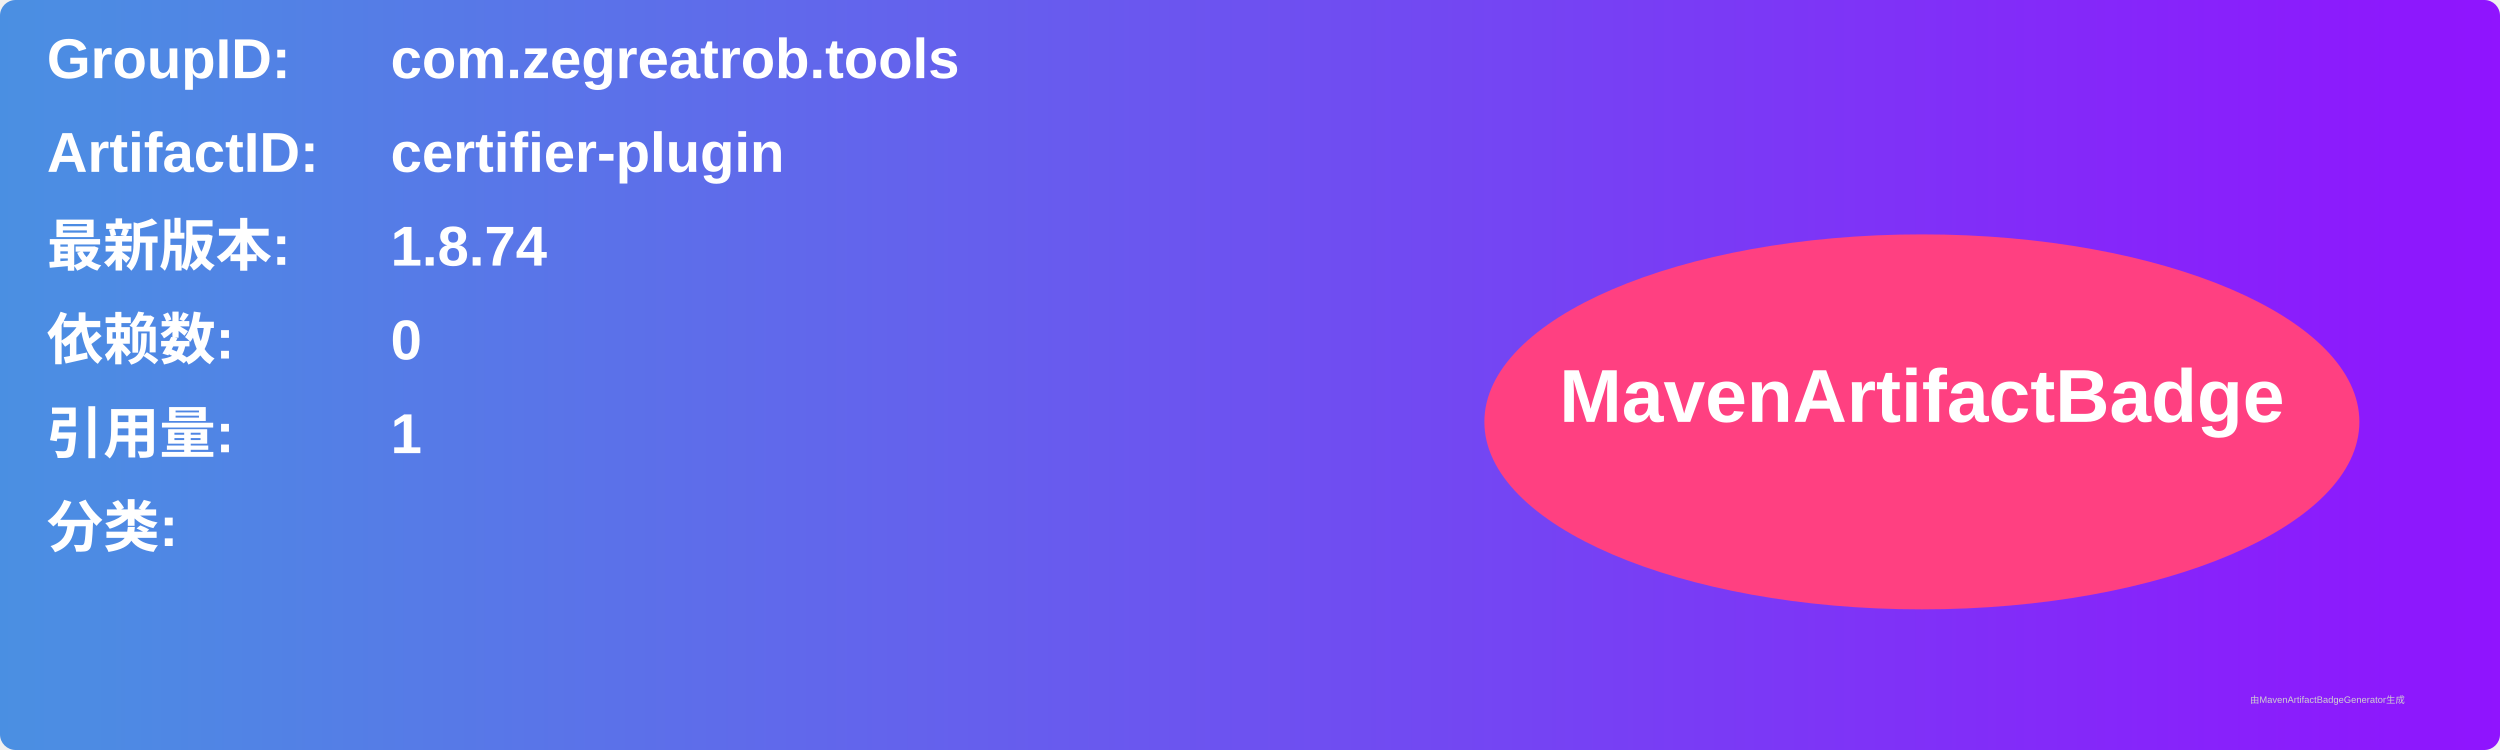
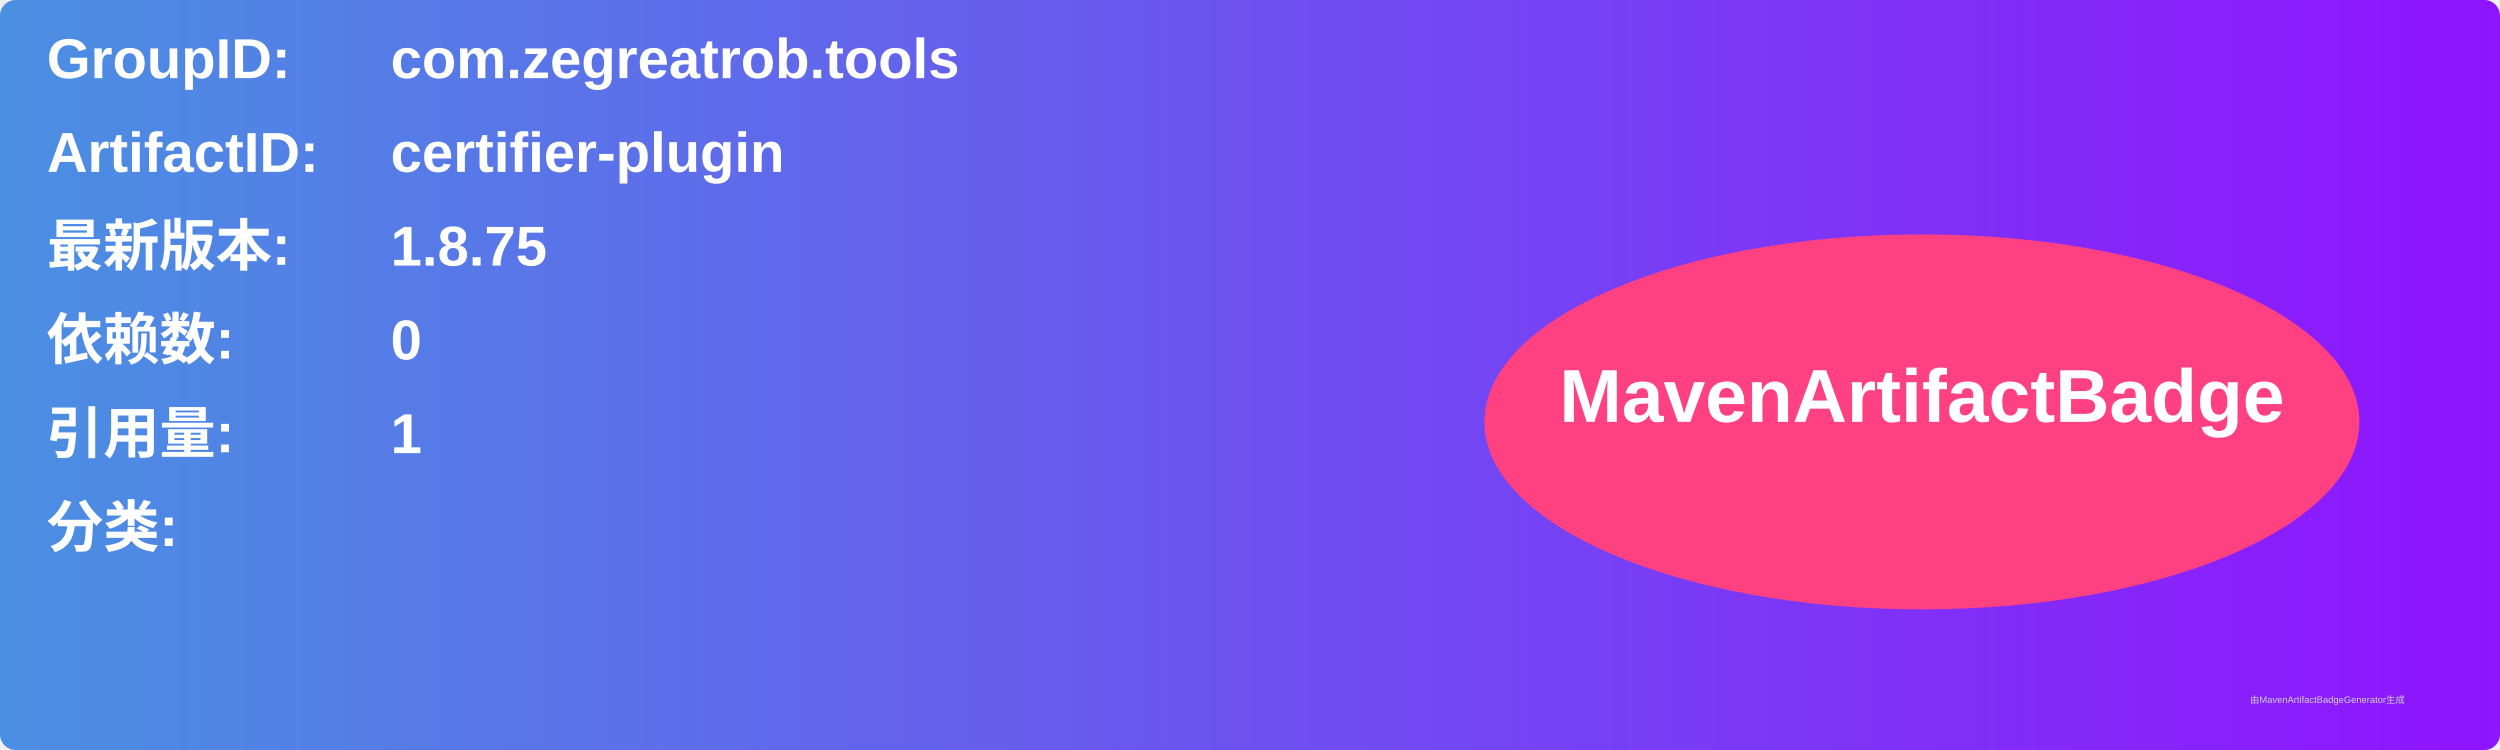
<svg xmlns="http://www.w3.org/2000/svg" width="800" height="240" viewBox="0 0 800 240">
  <linearGradient id="grad" x1="0%" y1="0%" x2="100%" y2="0%">
    <stop offset="0%" stop-color="#4a90e2" />
    <stop offset="100%" stop-color="#9013fe" />
  </linearGradient>
  <rect width="100%" height="100%" rx="5" ry="5" fill="url(#grad)" />
  <g transform="translate(15, 15)">
    <text x="0" y="10" font-family="Arial" font-size="18" fill="white" font-weight="bold" width="260">GroupID:</text>
    <text x="110" y="10" font-family="Arial" font-size="18" fill="white" font-weight="bold" width="460">com.zegreatrob.tools</text>
    <text x="0" y="40" font-family="Arial" font-size="18" fill="white" font-weight="bold" width="260">ArtifactID:</text>
    <text x="110" y="40" font-family="Arial" font-size="18" fill="white" font-weight="bold" width="460">certifier-plugin</text>
    <text x="0" y="70" font-family="Arial" font-size="18" fill="white" font-weight="bold">最新版本:</text>
    <text x="110" y="70" font-family="Arial" font-size="18" fill="white" font-weight="bold">
-       <tspan font-weight="bold">1.8.74</tspan>
+       <tspan font-weight="bold">1.8.75</tspan>
    </text>
    <text x="0" y="100" font-family="Arial" font-size="18" fill="white" font-weight="bold">依赖数: </text>
    <text x="110" y="100" font-family="Arial" font-size="18" fill="white">
      <tspan font-weight="bold">0</tspan>
    </text>
    <text x="0" y="130" font-family="Arial" font-size="18" fill="white" font-weight="bold">引用量: </text>
    <text x="110" y="130" font-family="Arial" font-size="18" fill="white">
      <tspan font-weight="bold">1</tspan>
    </text>
    <text x="0" y="160" font-family="Arial" font-size="18" fill="white" font-weight="bold">分类:</text>
    <text x="10" y="190" font-family="Arial" font-size="10" fill="white">
      <tspan font-weight="bold" />
    </text>
    <ellipse cx="600" cy="120" rx="140" ry="60" fill="#ff4081" />
    <text x="600" y="120" text-anchor="middle" font-family="Arial" font-size="24" fill="white" font-weight="bold">MavenArtifactBadge</text>
  </g>
  <text x="720" y="225" font-family="Arial" font-size="3" fill="#d0d0d0">由MavenArtifactBadgeGenerator生成</text>
</svg>
